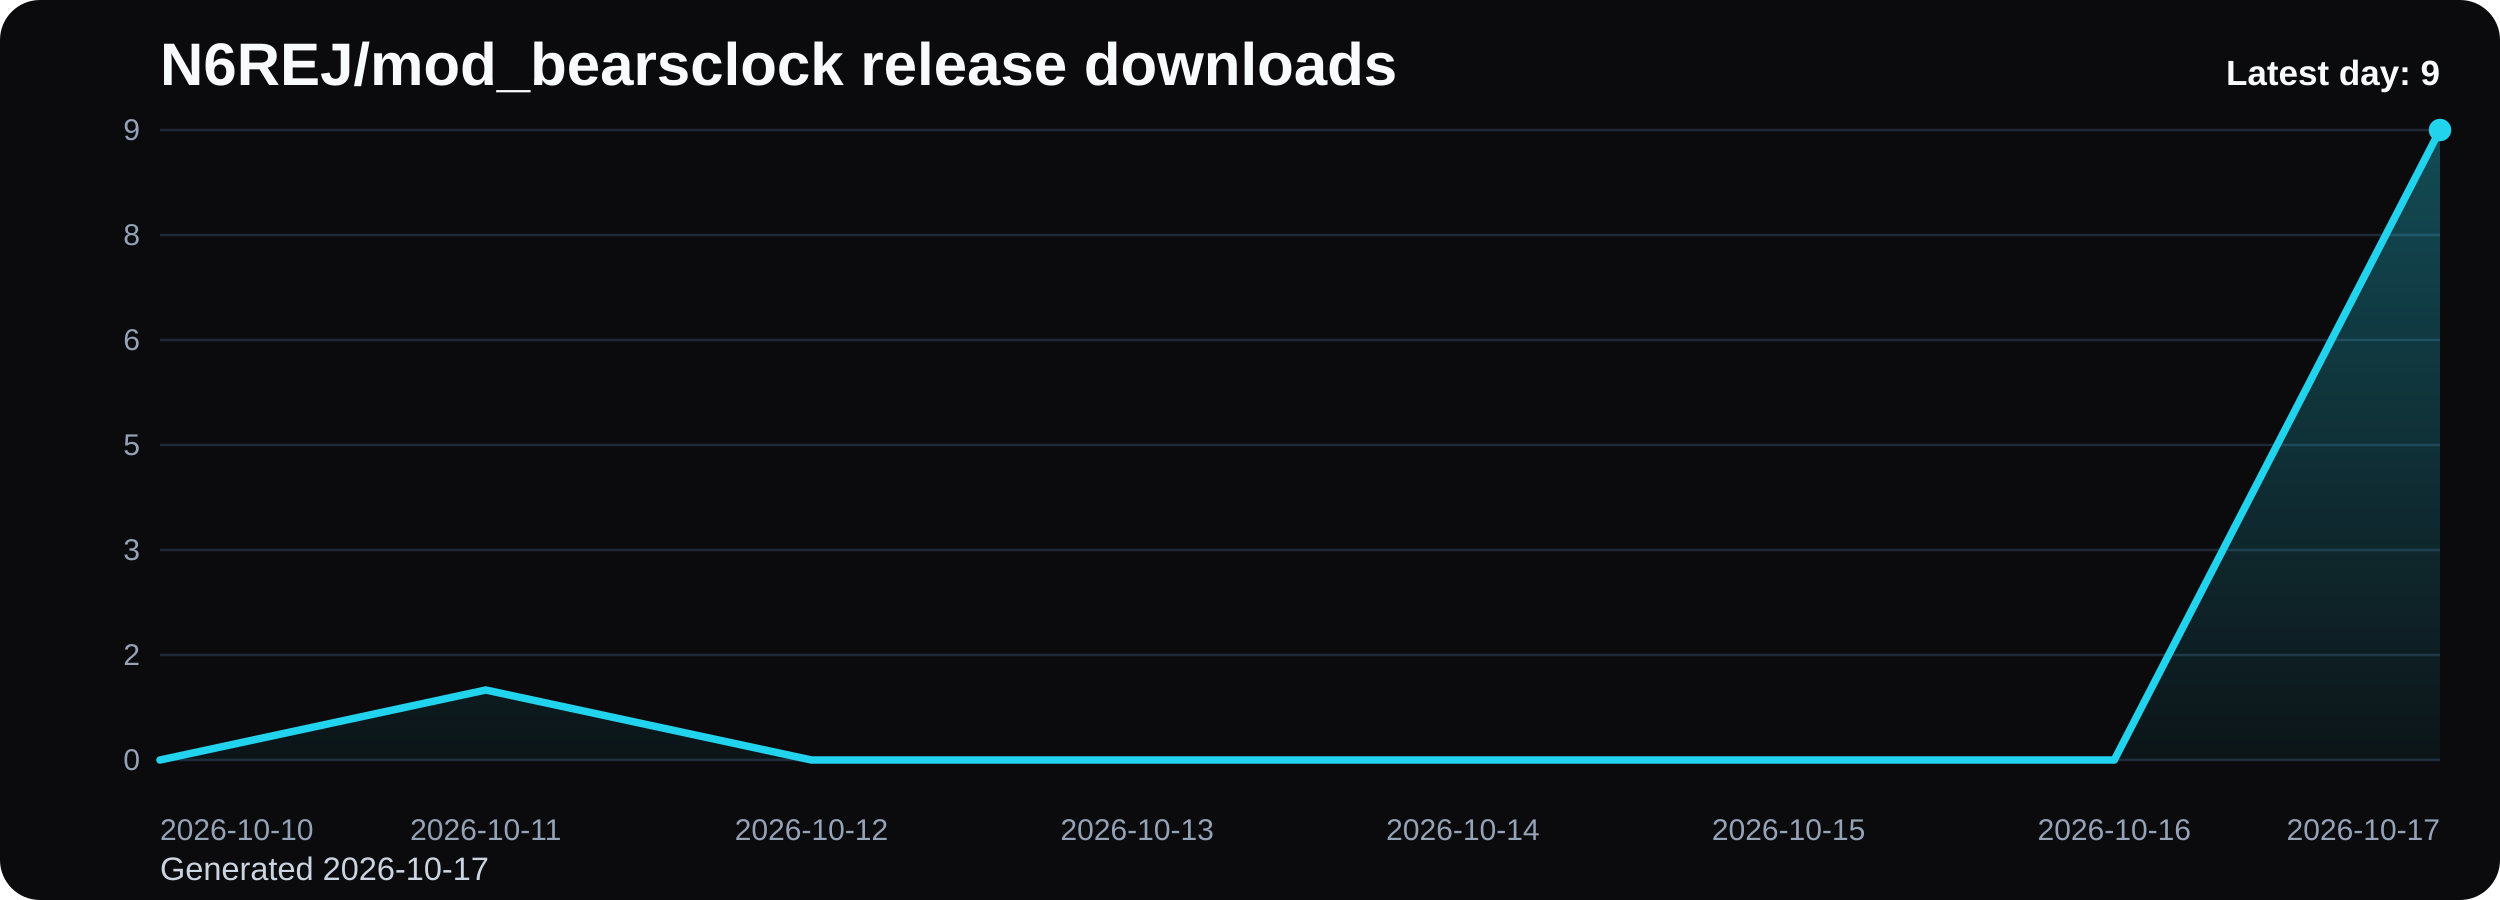
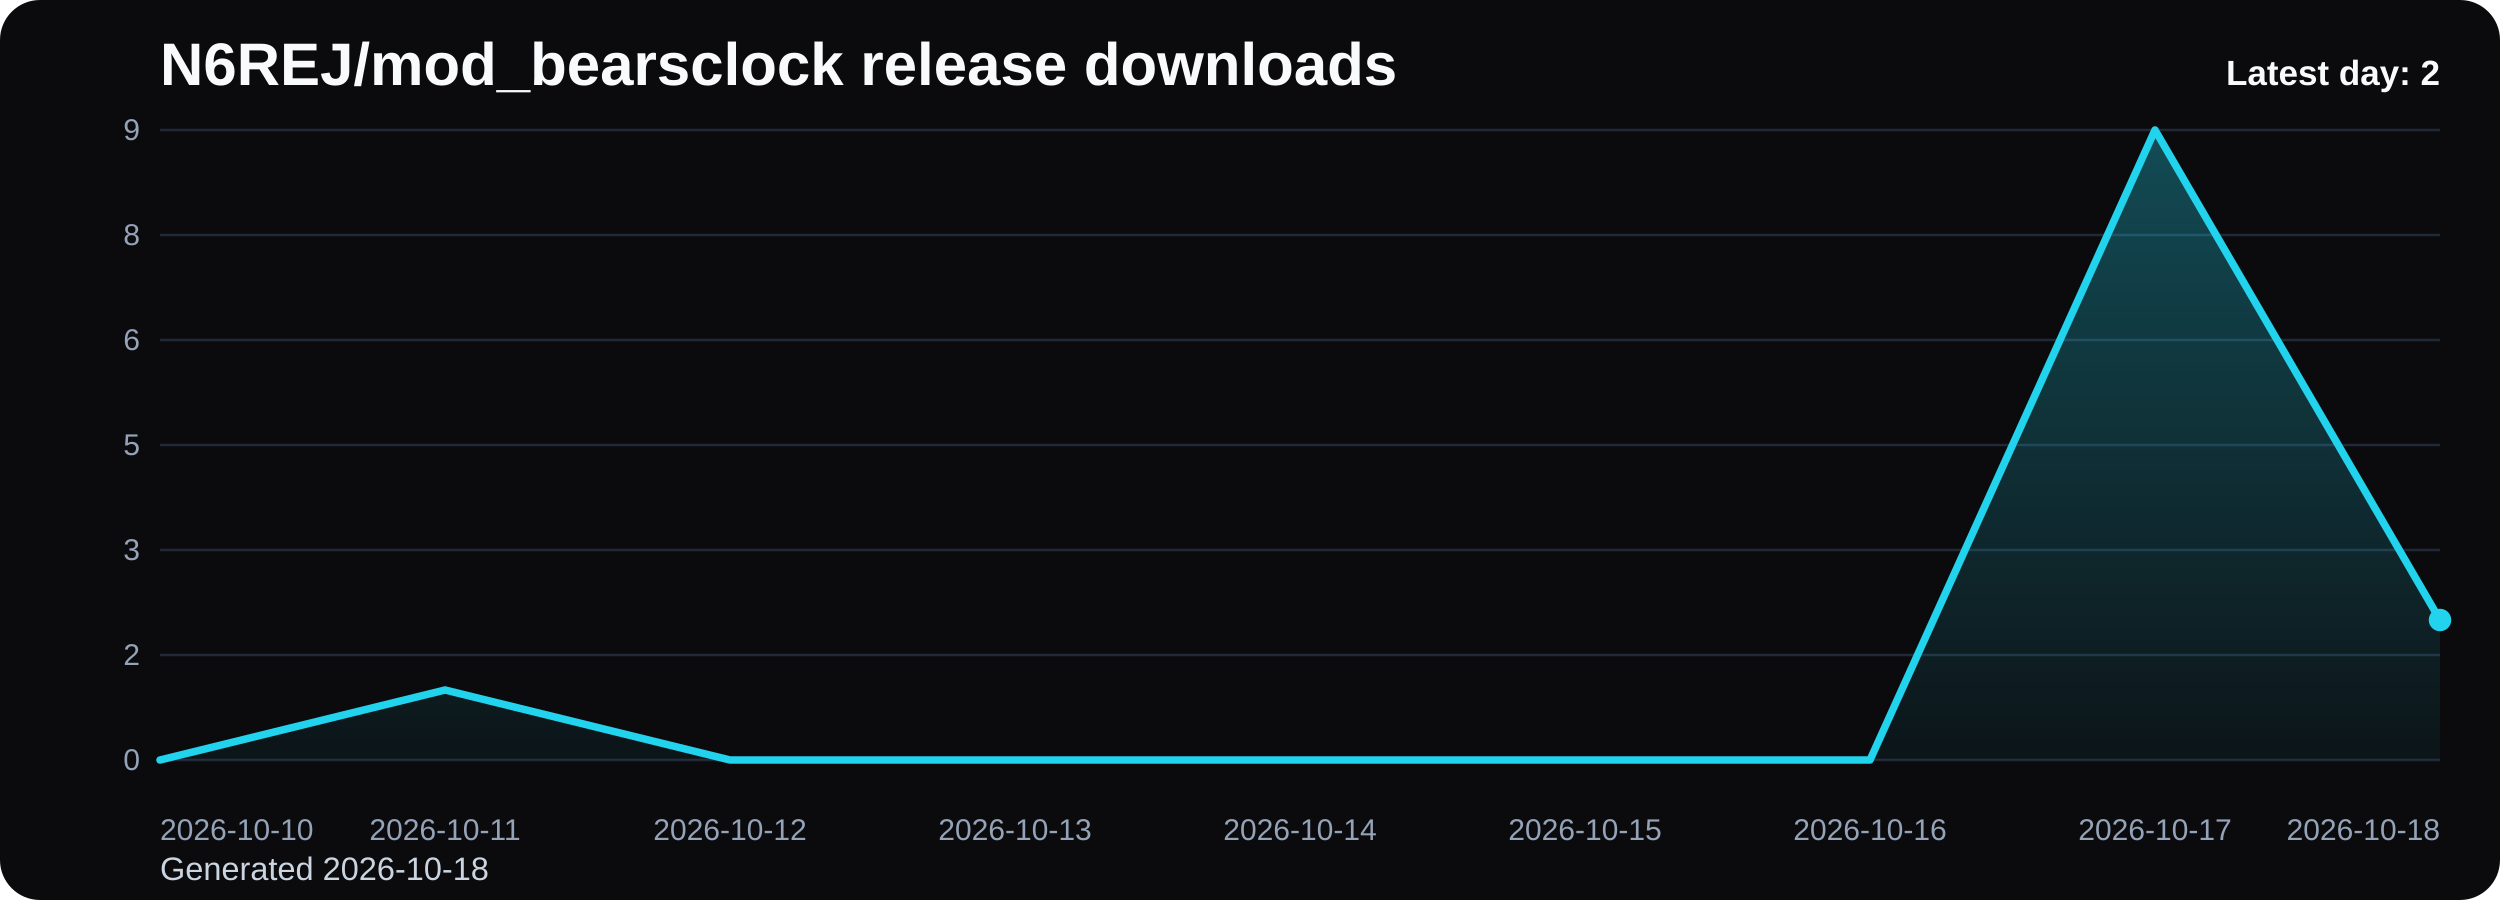
<svg xmlns="http://www.w3.org/2000/svg" viewBox="0 0 1000 360" role="img" aria-label="N6REJ/mod_bearsclock release downloads chart">
  <defs>
    <linearGradient id="fill-daily-black" x1="0" y1="0" x2="0" y2="1">
      <stop offset="0%" stop-color="#22d3ee" stop-opacity="0.32" />
      <stop offset="100%" stop-color="#22d3ee" stop-opacity="0.05" />
    </linearGradient>
    <style>
      .bg { fill: #0b0b0d; }
      .title { font: 700 24px Arial, sans-serif; fill: #f8fafc; }
      .sub { font: 400 13px Arial, sans-serif; fill: #cbd5e1; }
      .grid { stroke: #1f2937; stroke-width: 1; }
      .axis { font: 400 12px Arial, sans-serif; fill: #94a3b8; }
      .line { fill: none; stroke: #22d3ee; stroke-width: 3; stroke-linecap: round; stroke-linejoin: round; }
      .dot { fill: #22d3ee; }
      .value { font: 600 11px Arial, sans-serif; fill: #cbd5e1; }
      .latest { font: 700 14px Arial, sans-serif; fill: #f8fafc; }
    </style>
  </defs>
  <rect class="bg" x="0" y="0" width="1000" height="360" rx="16" />
  <text class="title" x="64" y="34">N6REJ/mod_bearsclock release downloads</text>
-   <text class="sub" x="64" y="352">Generated 2026-10-17</text>
+   <text class="sub" x="64" y="352">Generated 2026-10-18</text>
  <line x1="64" y1="52.00" x2="976" y2="52.00" class="grid" />
  <text x="56" y="56.00" text-anchor="end" class="axis">9</text>
  <line x1="64" y1="94.00" x2="976" y2="94.00" class="grid" />
  <text x="56" y="98.00" text-anchor="end" class="axis">8</text>
  <line x1="64" y1="136.00" x2="976" y2="136.00" class="grid" />
  <text x="56" y="140.00" text-anchor="end" class="axis">6</text>
  <line x1="64" y1="178.00" x2="976" y2="178.00" class="grid" />
  <text x="56" y="182.00" text-anchor="end" class="axis">5</text>
  <line x1="64" y1="220.00" x2="976" y2="220.00" class="grid" />
  <text x="56" y="224.00" text-anchor="end" class="axis">3</text>
  <line x1="64" y1="262.00" x2="976" y2="262.00" class="grid" />
  <text x="56" y="266.00" text-anchor="end" class="axis">2</text>
  <line x1="64" y1="304.00" x2="976" y2="304.00" class="grid" />
  <text x="56" y="308.00" text-anchor="end" class="axis">0</text>
-   <path d="M 64.00 304 L 64.00 304.00 L 194.29 276.00 L 324.57 304.00 L 454.86 304.00 L 585.14 304.00 L 715.43 304.00 L 845.71 304.00 L 976.00 52.00 L 976.00 304 Z" fill="url(#fill-daily-black)" />
-   <polyline class="line" points="64.00,304.00 194.29,276.00 324.57,304.00 454.86,304.00 585.14,304.00 715.43,304.00 845.71,304.00 976.00,52.00" />
-   <circle class="dot" cx="976.00" cy="52.00" r="4.5" />
+   <path d="M 64.00 304 L 64.00 304.00 L 178.00 276.00 L 292.00 304.00 L 406.00 304.00 L 520.00 304.00 L 634.00 304.00 L 748.00 304.00 L 862.00 52.00 L 976.00 248.00 L 976.00 304 Z" fill="url(#fill-daily-black)" />
+   <polyline class="line" points="64.00,304.00 178.00,276.00 292.00,304.00 406.00,304.00 520.00,304.00 634.00,304.00 748.00,304.00 862.00,52.00 976.00,248.00" />
+   <circle class="dot" cx="976.00" cy="248.00" r="4.5" />
  <text class="axis" x="64.00" y="336" text-anchor="start">2026-10-10</text>
-   <text class="axis" x="194.29" y="336" text-anchor="middle">2026-10-11</text>
-   <text class="axis" x="324.57" y="336" text-anchor="middle">2026-10-12</text>
-   <text class="axis" x="454.86" y="336" text-anchor="middle">2026-10-13</text>
-   <text class="axis" x="585.14" y="336" text-anchor="middle">2026-10-14</text>
-   <text class="axis" x="715.43" y="336" text-anchor="middle">2026-10-15</text>
-   <text class="axis" x="845.71" y="336" text-anchor="middle">2026-10-16</text>
-   <text class="axis" x="976.00" y="336" text-anchor="end">2026-10-17</text>
-   <text class="latest" x="976" y="34" text-anchor="end">Latest day: 9</text>
+   <text class="axis" x="178.00" y="336" text-anchor="middle">2026-10-11</text>
+   <text class="axis" x="292.00" y="336" text-anchor="middle">2026-10-12</text>
+   <text class="axis" x="406.00" y="336" text-anchor="middle">2026-10-13</text>
+   <text class="axis" x="520.00" y="336" text-anchor="middle">2026-10-14</text>
+   <text class="axis" x="634.00" y="336" text-anchor="middle">2026-10-15</text>
+   <text class="axis" x="748.00" y="336" text-anchor="middle">2026-10-16</text>
+   <text class="axis" x="862.00" y="336" text-anchor="middle">2026-10-17</text>
+   <text class="axis" x="976.00" y="336" text-anchor="end">2026-10-18</text>
+   <text class="latest" x="976" y="34" text-anchor="end">Latest day: 2</text>
</svg>
